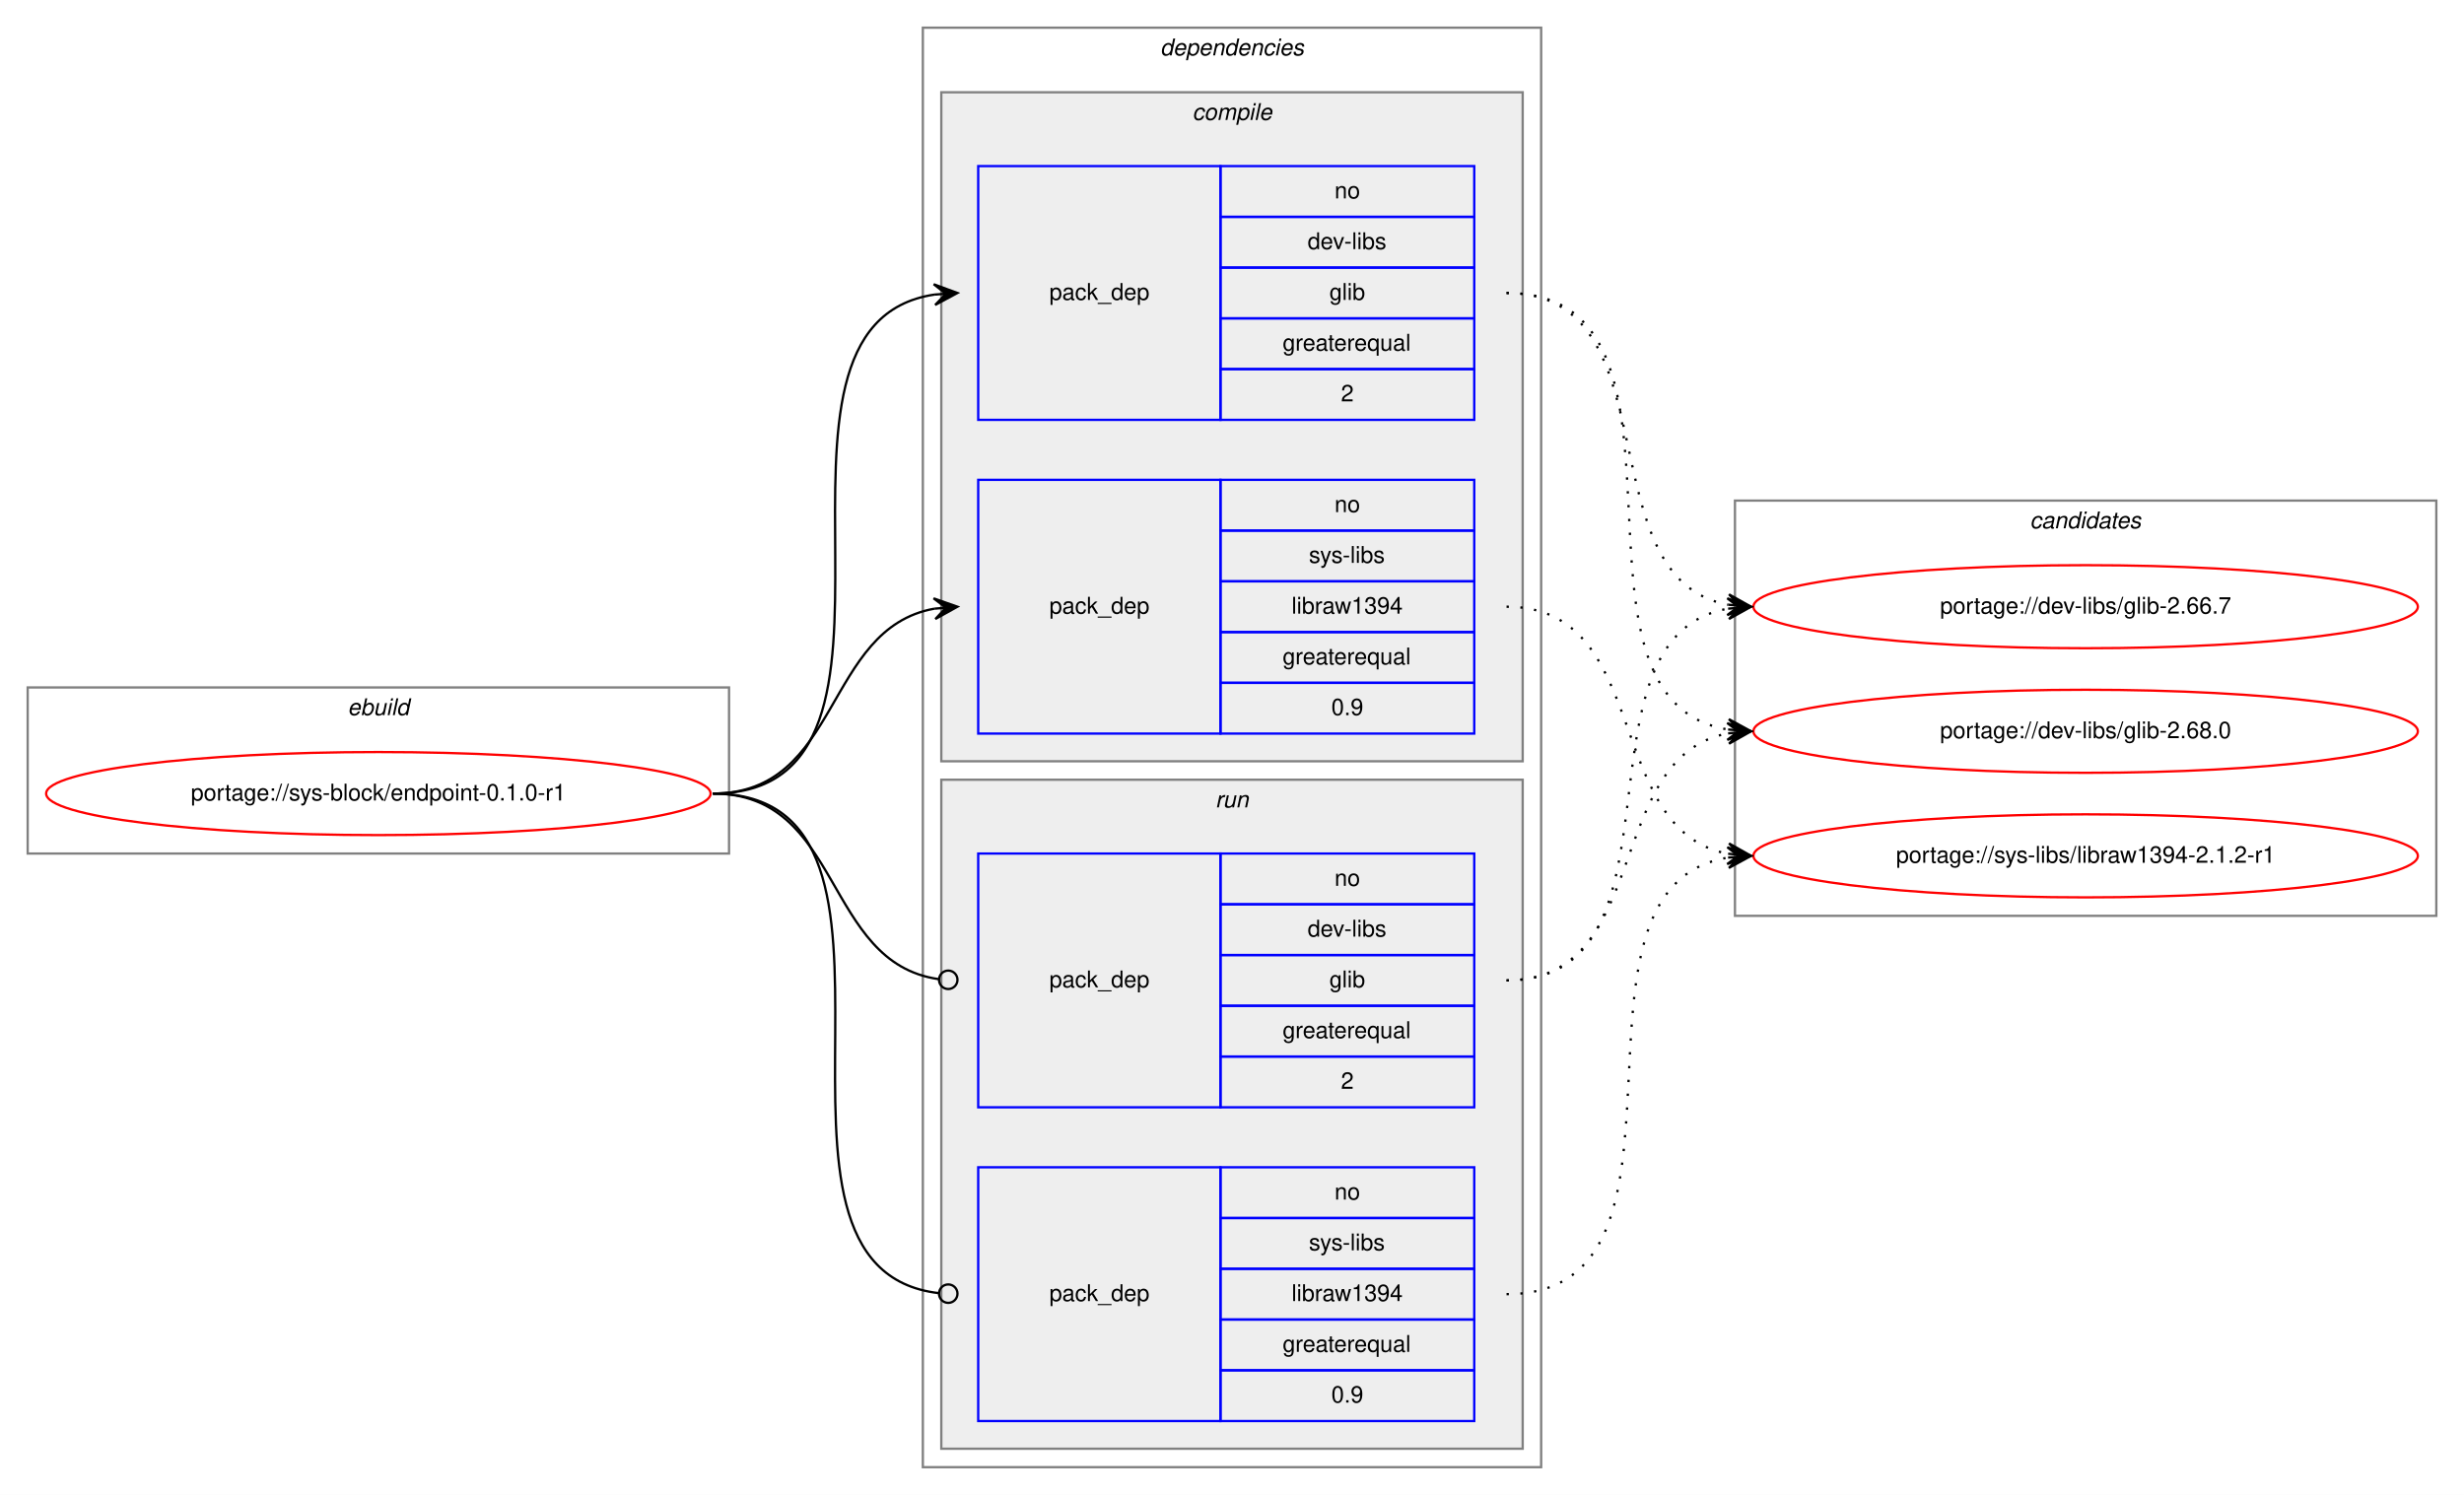
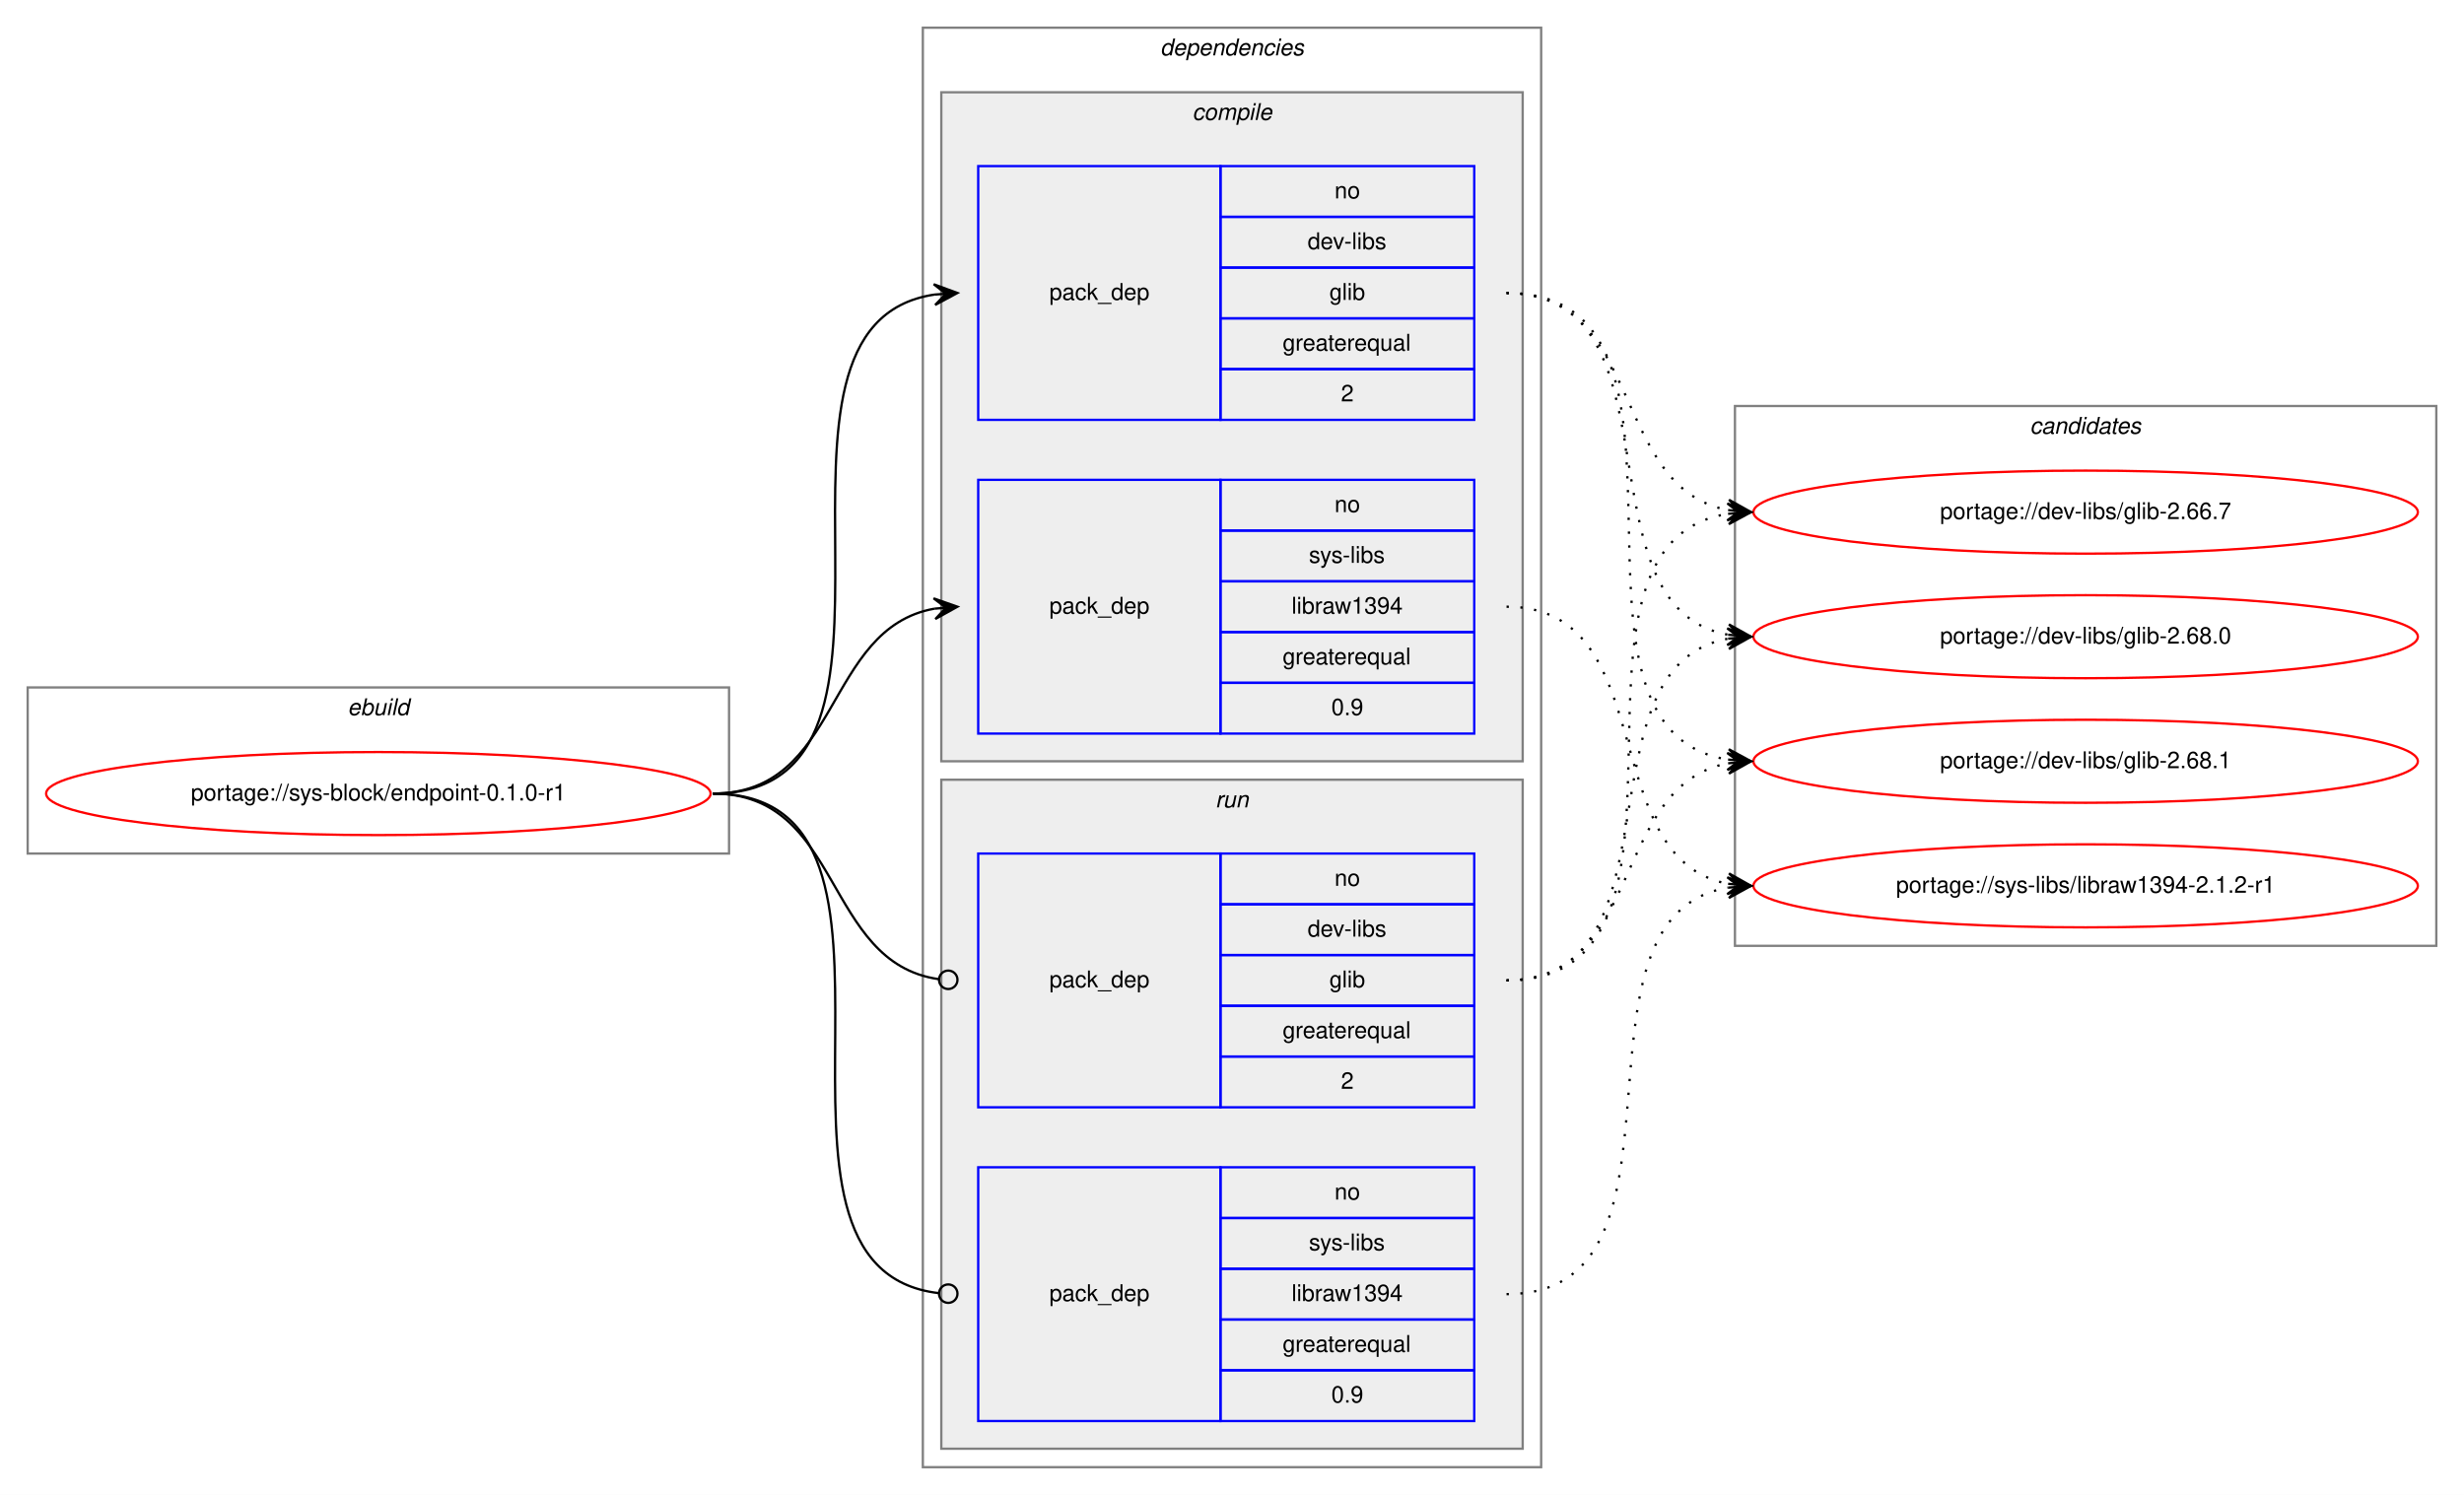
<svg xmlns="http://www.w3.org/2000/svg" xmlns:xlink="http://www.w3.org/1999/xlink" width="1068pt" height="648pt" viewBox="0.00 0.00 1068.00 648.00">
  <g id="graph0" class="graph" transform="scale(1 1) rotate(0) translate(4 644)">
    <polygon fill="white" stroke="transparent" points="-4,4 -4,-644 1064,-644 1064,4 -4,4" />
    <g id="clust1" class="cluster">
      <polygon fill="none" stroke="gray" points="8,-274 8,-346 312,-346 312,-274 8,-274" />
      <text text-anchor="start" x="146.66" y="-334" font-family="Helvetica,sans-Serif" font-style="italic" font-size="10.00">ebuild</text>
    </g>
    <g id="clust2" class="cluster">
      <polygon fill="none" stroke="gray" points="396,-8 396,-632 664,-632 664,-8 396,-8" />
      <text text-anchor="start" x="498.88" y="-620" font-family="Helvetica,sans-Serif" font-style="italic" font-size="10.00">dependencies</text>
    </g>
    <g id="clust3" class="cluster">
      <polygon fill="#eeeeee" stroke="gray" points="404,-314 404,-604 656,-604 656,-314 404,-314" />
      <text text-anchor="start" x="512.78" y="-592" font-family="Helvetica,sans-Serif" font-style="italic" font-size="10.00">compile</text>
    </g>
    <g id="clust7" class="cluster">
      <polygon fill="#eeeeee" stroke="gray" points="404,-16 404,-306 656,-306 656,-16 404,-16" />
      <text text-anchor="start" x="522.78" y="-294" font-family="Helvetica,sans-Serif" font-style="italic" font-size="10.00">run</text>
    </g>
    <g id="clust10" class="cluster">
-       <polygon fill="none" stroke="gray" points="748,-247 748,-427 1052,-427 1052,-247 748,-247" />
-       <text text-anchor="start" x="875.82" y="-415" font-family="Helvetica,sans-Serif" font-style="italic" font-size="10.00">candidates</text>
+       <polygon fill="none" stroke="gray" points="748,-234 748,-468 1052,-468 1052,-234 748,-234" />
+       <text text-anchor="start" x="875.82" y="-456" font-family="Helvetica,sans-Serif" font-style="italic" font-size="10.00">candidates</text>
    </g>
    <g id="node1" class="node">
      <g id="a_node1">
        <a xlink:href="../sys-block/endpoint-0.1.0-r1.svg" xlink:title="portage://sys-block/endpoint-0.1.0-r1">
          <ellipse fill="none" stroke="red" cx="160" cy="-300" rx="144" ry="18" />
          <text text-anchor="middle" x="160" y="-297" font-family="Helvetica,sans-Serif" font-size="10.00">portage://sys-block/endpoint-0.1.0-r1</text>
        </a>
      </g>
    </g>
    <g id="node2" class="node">
      <polygon fill="none" stroke="blue" points="420,-462 420,-572 525,-572 525,-462 420,-462" />
      <text text-anchor="start" x="450.82" y="-514" font-family="Helvetica,sans-Serif" font-size="10.00">pack_dep</text>
      <polygon fill="none" stroke="blue" points="525,-550 525,-572 635,-572 635,-550 525,-550" />
      <text text-anchor="start" x="574.44" y="-558" font-family="Helvetica,sans-Serif" font-size="10.00">no</text>
      <polygon fill="none" stroke="blue" points="525,-528 525,-550 635,-550 635,-528 525,-528" />
      <text text-anchor="start" x="562.78" y="-536" font-family="Helvetica,sans-Serif" font-size="10.00">dev-libs</text>
      <polygon fill="none" stroke="blue" points="525,-506 525,-528 635,-528 635,-506 525,-506" />
      <text text-anchor="start" x="572.22" y="-514" font-family="Helvetica,sans-Serif" font-size="10.00">glib</text>
      <polygon fill="none" stroke="blue" points="525,-484 525,-506 635,-506 635,-484 525,-484" />
      <text text-anchor="start" x="551.94" y="-492" font-family="Helvetica,sans-Serif" font-size="10.00">greaterequal</text>
      <polygon fill="none" stroke="blue" points="525,-462 525,-484 635,-484 635,-462 525,-462" />
      <text text-anchor="start" x="577.22" y="-470" font-family="Helvetica,sans-Serif" font-size="10.00">2</text>
    </g>
    <g id="edge1" class="edge">
      <path fill="none" stroke="black" d="M305,-300C408.77,-300 310.64,-502.83 401.01,-516.3" />
      <polygon fill="black" stroke="black" points="411,-517 400.71,-520.79 406.01,-516.65 401.02,-516.3 401.02,-516.3 401.02,-516.3 406.01,-516.65 401.34,-511.81 411,-517 411,-517" />
    </g>
    <g id="node3" class="node">
      <polygon fill="none" stroke="blue" points="420,-326 420,-436 525,-436 525,-326 420,-326" />
      <text text-anchor="start" x="450.82" y="-378" font-family="Helvetica,sans-Serif" font-size="10.00">pack_dep</text>
      <polygon fill="none" stroke="blue" points="525,-414 525,-436 635,-436 635,-414 525,-414" />
      <text text-anchor="start" x="574.44" y="-422" font-family="Helvetica,sans-Serif" font-size="10.00">no</text>
      <polygon fill="none" stroke="blue" points="525,-392 525,-414 635,-414 635,-392 525,-392" />
      <text text-anchor="start" x="563.34" y="-400" font-family="Helvetica,sans-Serif" font-size="10.00">sys-libs</text>
      <polygon fill="none" stroke="blue" points="525,-370 525,-392 635,-392 635,-370 525,-370" />
      <text text-anchor="start" x="555.83" y="-378" font-family="Helvetica,sans-Serif" font-size="10.00">libraw1394</text>
      <polygon fill="none" stroke="blue" points="525,-348 525,-370 635,-370 635,-348 525,-348" />
      <text text-anchor="start" x="551.94" y="-356" font-family="Helvetica,sans-Serif" font-size="10.00">greaterequal</text>
      <polygon fill="none" stroke="blue" points="525,-326 525,-348 635,-348 635,-326 525,-326" />
      <text text-anchor="start" x="573.05" y="-334" font-family="Helvetica,sans-Serif" font-size="10.00">0.9</text>
    </g>
    <g id="edge2" class="edge">
      <path fill="none" stroke="black" d="M305,-300C360.7,-300 352.97,-371.49 400.99,-380.15" />
      <polygon fill="black" stroke="black" points="411,-381 400.65,-384.63 406.02,-380.57 401.04,-380.15 401.04,-380.15 401.04,-380.15 406.02,-380.57 401.42,-375.67 411,-381 411,-381" />
    </g>
    <g id="node4" class="node">
      <polygon fill="none" stroke="blue" points="420,-164 420,-274 525,-274 525,-164 420,-164" />
      <text text-anchor="start" x="450.82" y="-216" font-family="Helvetica,sans-Serif" font-size="10.00">pack_dep</text>
      <polygon fill="none" stroke="blue" points="525,-252 525,-274 635,-274 635,-252 525,-252" />
      <text text-anchor="start" x="574.44" y="-260" font-family="Helvetica,sans-Serif" font-size="10.00">no</text>
      <polygon fill="none" stroke="blue" points="525,-230 525,-252 635,-252 635,-230 525,-230" />
      <text text-anchor="start" x="562.78" y="-238" font-family="Helvetica,sans-Serif" font-size="10.00">dev-libs</text>
      <polygon fill="none" stroke="blue" points="525,-208 525,-230 635,-230 635,-208 525,-208" />
      <text text-anchor="start" x="572.22" y="-216" font-family="Helvetica,sans-Serif" font-size="10.00">glib</text>
      <polygon fill="none" stroke="blue" points="525,-186 525,-208 635,-208 635,-186 525,-186" />
      <text text-anchor="start" x="551.94" y="-194" font-family="Helvetica,sans-Serif" font-size="10.00">greaterequal</text>
      <polygon fill="none" stroke="blue" points="525,-164 525,-186 635,-186 635,-164 525,-164" />
      <text text-anchor="start" x="577.22" y="-172" font-family="Helvetica,sans-Serif" font-size="10.00">2</text>
    </g>
    <g id="edge3" class="edge">
      <path fill="none" stroke="black" d="M305,-300C361.4,-300 352.77,-226.72 402.81,-219.56" />
      <ellipse fill="none" stroke="black" cx="407.01" cy="-219.27" rx="4" ry="4" />
    </g>
    <g id="node5" class="node">
      <polygon fill="none" stroke="blue" points="420,-28 420,-138 525,-138 525,-28 420,-28" />
      <text text-anchor="start" x="450.82" y="-80" font-family="Helvetica,sans-Serif" font-size="10.00">pack_dep</text>
      <polygon fill="none" stroke="blue" points="525,-116 525,-138 635,-138 635,-116 525,-116" />
      <text text-anchor="start" x="574.44" y="-124" font-family="Helvetica,sans-Serif" font-size="10.00">no</text>
      <polygon fill="none" stroke="blue" points="525,-94 525,-116 635,-116 635,-94 525,-94" />
      <text text-anchor="start" x="563.34" y="-102" font-family="Helvetica,sans-Serif" font-size="10.00">sys-libs</text>
      <polygon fill="none" stroke="blue" points="525,-72 525,-94 635,-94 635,-72 525,-72" />
      <text text-anchor="start" x="555.83" y="-80" font-family="Helvetica,sans-Serif" font-size="10.00">libraw1394</text>
      <polygon fill="none" stroke="blue" points="525,-50 525,-72 635,-72 635,-50 525,-50" />
      <text text-anchor="start" x="551.94" y="-58" font-family="Helvetica,sans-Serif" font-size="10.00">greaterequal</text>
      <polygon fill="none" stroke="blue" points="525,-28 525,-50 635,-50 635,-28 525,-28" />
      <text text-anchor="start" x="573.05" y="-36" font-family="Helvetica,sans-Serif" font-size="10.00">0.9</text>
    </g>
    <g id="edge4" class="edge">
      <path fill="none" stroke="black" d="M305,-300C409.51,-300 309.24,-94.29 402.95,-83.44" />
      <ellipse fill="none" stroke="black" cx="407.01" cy="-83.22" rx="4" ry="4" />
    </g>
    <g id="node6" class="node">
      <g id="a_node6">
        <a xlink:href="../dev-libs/glib-2.66.7.svg" xlink:title="portage://dev-libs/glib-2.66.7">
-           <ellipse fill="none" stroke="red" cx="900" cy="-381" rx="144" ry="18" />
-           <text text-anchor="middle" x="900" y="-378" font-family="Helvetica,sans-Serif" font-size="10.00">portage://dev-libs/glib-2.66.7</text>
+           <ellipse fill="none" stroke="red" cx="900" cy="-422" rx="144" ry="18" />
+           <text text-anchor="middle" x="900" y="-419" font-family="Helvetica,sans-Serif" font-size="10.00">portage://dev-libs/glib-2.66.7</text>
        </a>
      </g>
    </g>
    <g id="edge5" class="edge">
-       <path fill="none" stroke="black" stroke-dasharray="1,5" d="M649,-517C722.04,-517 682.52,-393.45 745.01,-381.87" />
-       <polygon fill="black" stroke="black" points="755,-381 745.43,-386.35 750.02,-381.43 745.04,-381.87 745.04,-381.87 745.04,-381.87 750.02,-381.43 744.65,-377.38 755,-381 755,-381" />
+       <path fill="none" stroke="black" stroke-dasharray="1,5" d="M649,-517C708.68,-517 693.79,-432.46 745.03,-422.88" />
+       <polygon fill="black" stroke="black" points="755,-422 745.43,-427.36 750.02,-422.44 745.04,-422.88 745.04,-422.88 745.04,-422.88 750.02,-422.44 744.64,-418.4 755,-422 755,-422" />
    </g>
    <g id="node7" class="node">
      <g id="a_node7">
        <a xlink:href="../dev-libs/glib-2.68.0.svg" xlink:title="portage://dev-libs/glib-2.68.0">
-           <ellipse fill="none" stroke="red" cx="900" cy="-327" rx="144" ry="18" />
-           <text text-anchor="middle" x="900" y="-324" font-family="Helvetica,sans-Serif" font-size="10.00">portage://dev-libs/glib-2.68.0</text>
+           <ellipse fill="none" stroke="red" cx="900" cy="-368" rx="144" ry="18" />
+           <text text-anchor="middle" x="900" y="-365" font-family="Helvetica,sans-Serif" font-size="10.00">portage://dev-libs/glib-2.68.0</text>
        </a>
      </g>
    </g>
    <g id="edge6" class="edge">
-       <path fill="none" stroke="black" stroke-dasharray="1,5" d="M649,-517C742.11,-517 664.54,-340.84 744.98,-327.77" />
-       <polygon fill="black" stroke="black" points="755,-327 745.37,-332.25 750.01,-327.38 745.03,-327.76 745.03,-327.76 745.03,-327.76 750.01,-327.38 744.69,-323.27 755,-327 755,-327" />
+       <path fill="none" stroke="black" stroke-dasharray="1,5" d="M649,-517C726.62,-517 678.53,-381.09 744.86,-368.88" />
+       <polygon fill="black" stroke="black" points="755,-368 745.42,-373.34 750.02,-368.43 745.04,-368.86 745.04,-368.86 745.04,-368.86 750.02,-368.43 744.65,-364.38 755,-368 755,-368" />
    </g>
    <g id="node8" class="node">
      <g id="a_node8">
-         <a xlink:href="../sys-libs/libraw1394-2.1.2-r1.svg" xlink:title="portage://sys-libs/libraw1394-2.1.2-r1">
-           <ellipse fill="none" stroke="red" cx="900" cy="-273" rx="144" ry="18" />
-           <text text-anchor="middle" x="900" y="-270" font-family="Helvetica,sans-Serif" font-size="10.00">portage://sys-libs/libraw1394-2.1.2-r1</text>
+         <a xlink:href="../dev-libs/glib-2.68.1.svg" xlink:title="portage://dev-libs/glib-2.68.1">
+           <ellipse fill="none" stroke="red" cx="900" cy="-314" rx="144" ry="18" />
+           <text text-anchor="middle" x="900" y="-311" font-family="Helvetica,sans-Serif" font-size="10.00">portage://dev-libs/glib-2.68.1</text>
        </a>
      </g>
    </g>
    <g id="edge7" class="edge">
-       <path fill="none" stroke="black" stroke-dasharray="1,5" d="M649,-381C712.58,-381 690.58,-284.49 744.79,-273.93" />
-       <polygon fill="black" stroke="black" points="755,-273 745.45,-278.39 750.02,-273.46 745.04,-273.91 745.04,-273.91 745.04,-273.91 750.02,-273.46 744.63,-269.43 755,-273 755,-273" />
+       <path fill="none" stroke="black" stroke-dasharray="1,5" d="M649,-517C747.2,-517 659.83,-328.02 744.99,-314.74" />
+       <polygon fill="black" stroke="black" points="755,-314 745.36,-319.22 750.01,-314.37 745.03,-314.73 745.03,-314.73 745.03,-314.73 750.01,-314.37 744.7,-310.24 755,-314 755,-314" />
+     </g>
+     <g id="node9" class="node">
+       <g id="a_node9">
+         <a xlink:href="../sys-libs/libraw1394-2.1.2-r1.svg" xlink:title="portage://sys-libs/libraw1394-2.1.2-r1">
+           <ellipse fill="none" stroke="red" cx="900" cy="-260" rx="144" ry="18" />
+           <text text-anchor="middle" x="900" y="-257" font-family="Helvetica,sans-Serif" font-size="10.00">portage://sys-libs/libraw1394-2.1.2-r1</text>
+         </a>
+       </g>
    </g>
    <g id="edge8" class="edge">
-       <path fill="none" stroke="black" stroke-dasharray="1,5" d="M649,-219C731.35,-219 674.36,-367.38 744.73,-380.13" />
-       <polygon fill="black" stroke="black" points="755,-381 744.66,-384.64 750.02,-380.58 745.04,-380.15 745.04,-380.15 745.04,-380.15 750.02,-380.58 745.42,-375.67 755,-381 755,-381" />
+       <path fill="none" stroke="black" stroke-dasharray="1,5" d="M649,-381C716.86,-381 686.98,-271.98 744.92,-260.9" />
+       <polygon fill="black" stroke="black" points="755,-260 745.44,-265.38 750.02,-260.45 745.04,-260.89 745.04,-260.89 745.04,-260.89 750.02,-260.45 744.64,-256.41 755,-260 755,-260" />
    </g>
    <g id="edge9" class="edge">
-       <path fill="none" stroke="black" stroke-dasharray="1,5" d="M649,-219C712.58,-219 690.58,-315.51 744.79,-326.07" />
-       <polygon fill="black" stroke="black" points="755,-327 744.63,-330.57 750.02,-326.54 745.04,-326.09 745.04,-326.09 745.04,-326.09 750.02,-326.54 745.45,-321.61 755,-327 755,-327" />
+       <path fill="none" stroke="black" stroke-dasharray="1,5" d="M649,-219C747.2,-219 659.83,-407.98 744.99,-421.26" />
+       <polygon fill="black" stroke="black" points="755,-422 744.7,-425.76 750.01,-421.63 745.03,-421.27 745.03,-421.27 745.03,-421.27 750.01,-421.63 745.36,-416.78 755,-422 755,-422" />
    </g>
    <g id="edge10" class="edge">
-       <path fill="none" stroke="black" stroke-dasharray="1,5" d="M649,-83C742.11,-83 664.54,-259.16 744.98,-272.23" />
-       <polygon fill="black" stroke="black" points="755,-273 744.69,-276.73 750.01,-272.62 745.03,-272.24 745.03,-272.24 745.03,-272.24 750.01,-272.62 745.37,-267.75 755,-273 755,-273" />
+       <path fill="none" stroke="black" stroke-dasharray="1,5" d="M649,-219C726.62,-219 678.53,-354.91 744.86,-367.12" />
+       <polygon fill="black" stroke="black" points="755,-368 744.65,-371.62 750.02,-367.57 745.04,-367.14 745.04,-367.14 745.04,-367.14 750.02,-367.57 745.42,-362.66 755,-368 755,-368" />
+     </g>
+     <g id="edge11" class="edge">
+       <path fill="none" stroke="black" stroke-dasharray="1,5" d="M649,-219C708.68,-219 693.79,-303.54 745.03,-313.12" />
+       <polygon fill="black" stroke="black" points="755,-314 744.64,-317.6 750.02,-313.56 745.04,-313.12 745.04,-313.12 745.04,-313.12 750.02,-313.56 745.43,-308.64 755,-314 755,-314" />
+     </g>
+     <g id="edge12" class="edge">
+       <path fill="none" stroke="black" stroke-dasharray="1,5" d="M649,-83C737.11,-83 669.09,-246.44 745.01,-259.21" />
+       <polygon fill="black" stroke="black" points="755,-260 744.68,-263.7 750.02,-259.61 745.03,-259.21 745.03,-259.21 745.03,-259.21 750.02,-259.61 745.39,-254.73 755,-260 755,-260" />
    </g>
  </g>
</svg>
